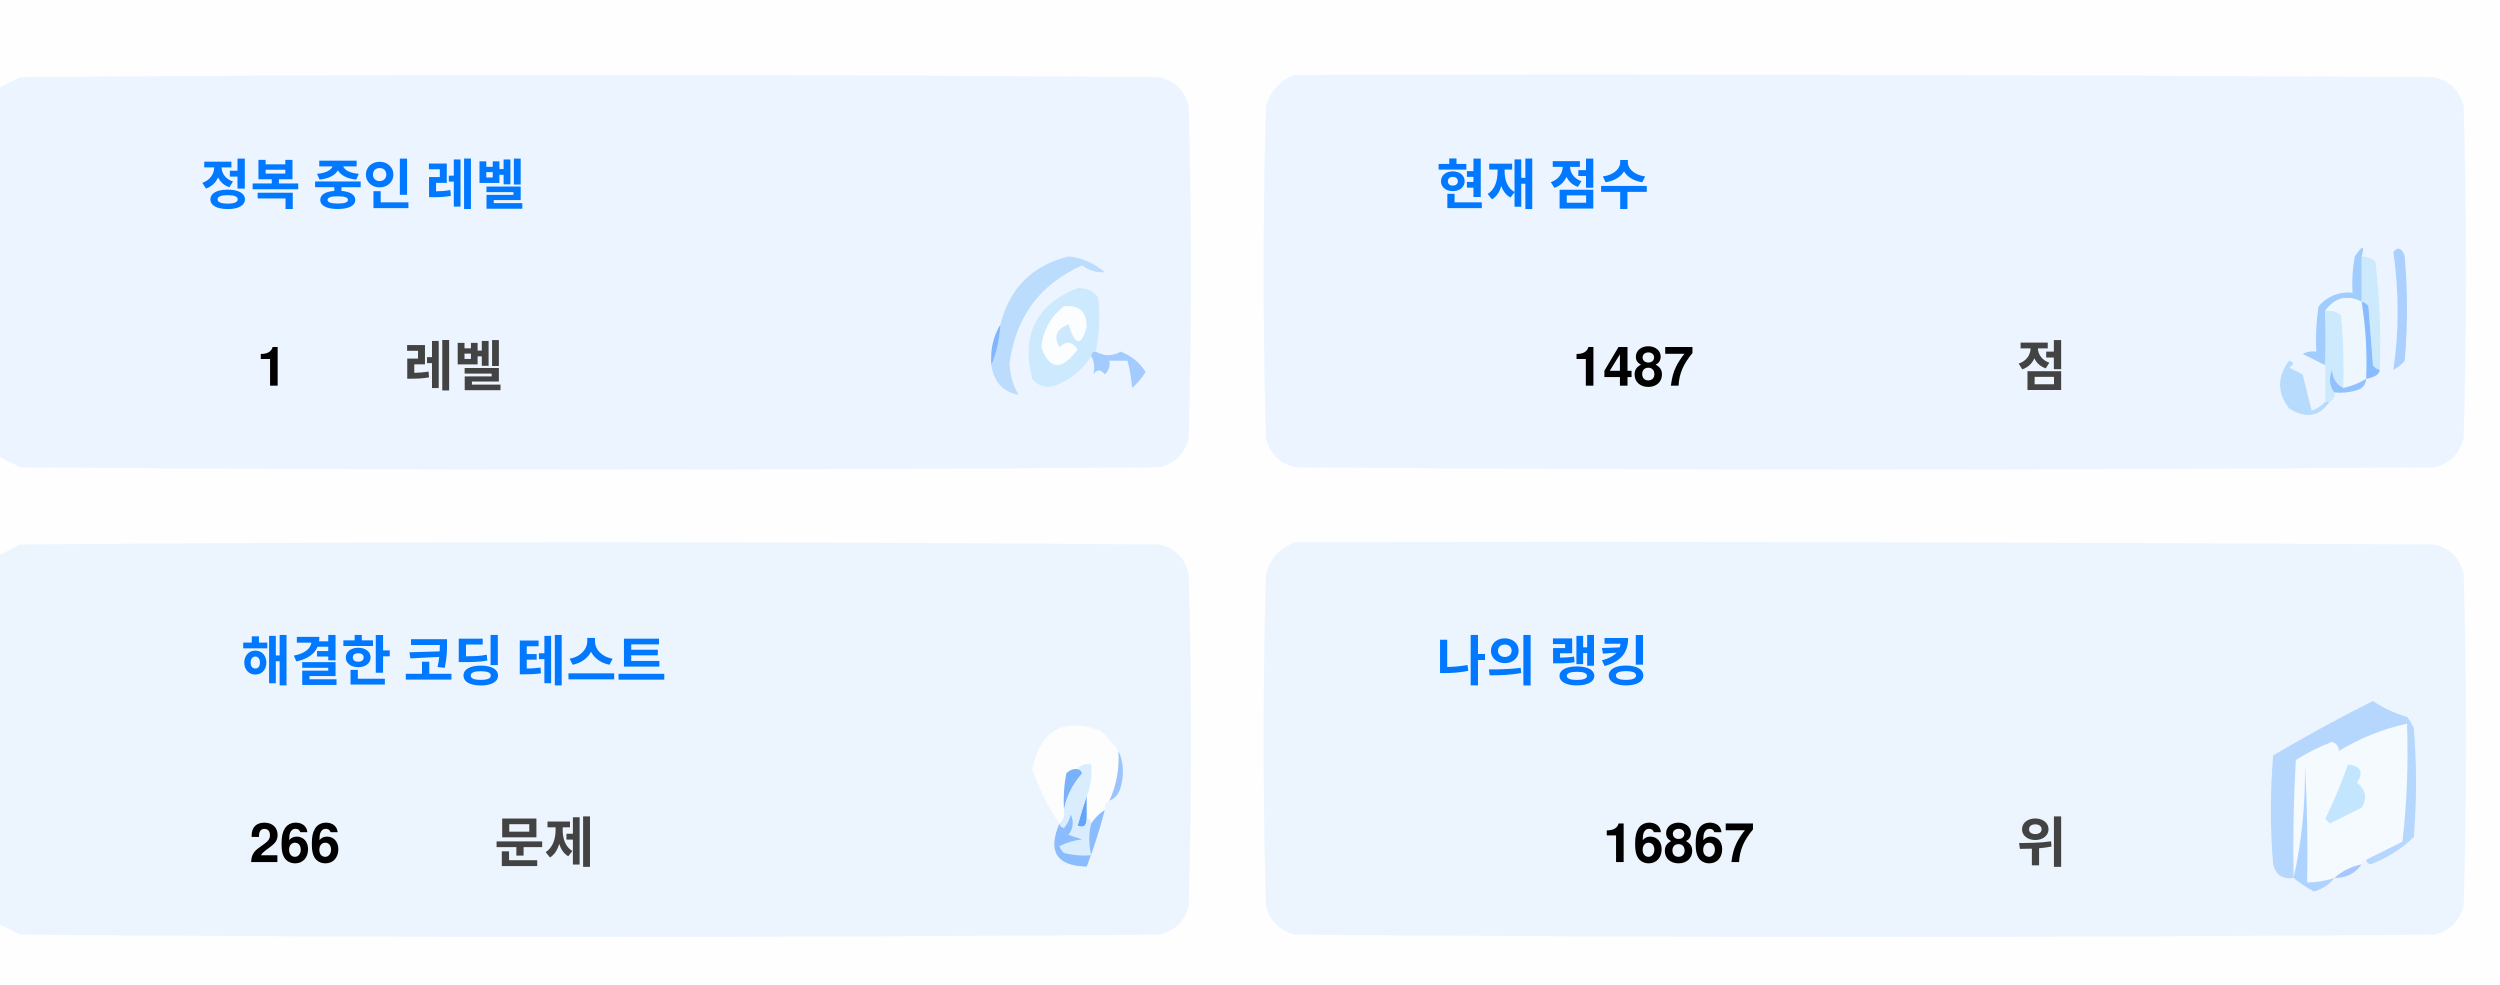
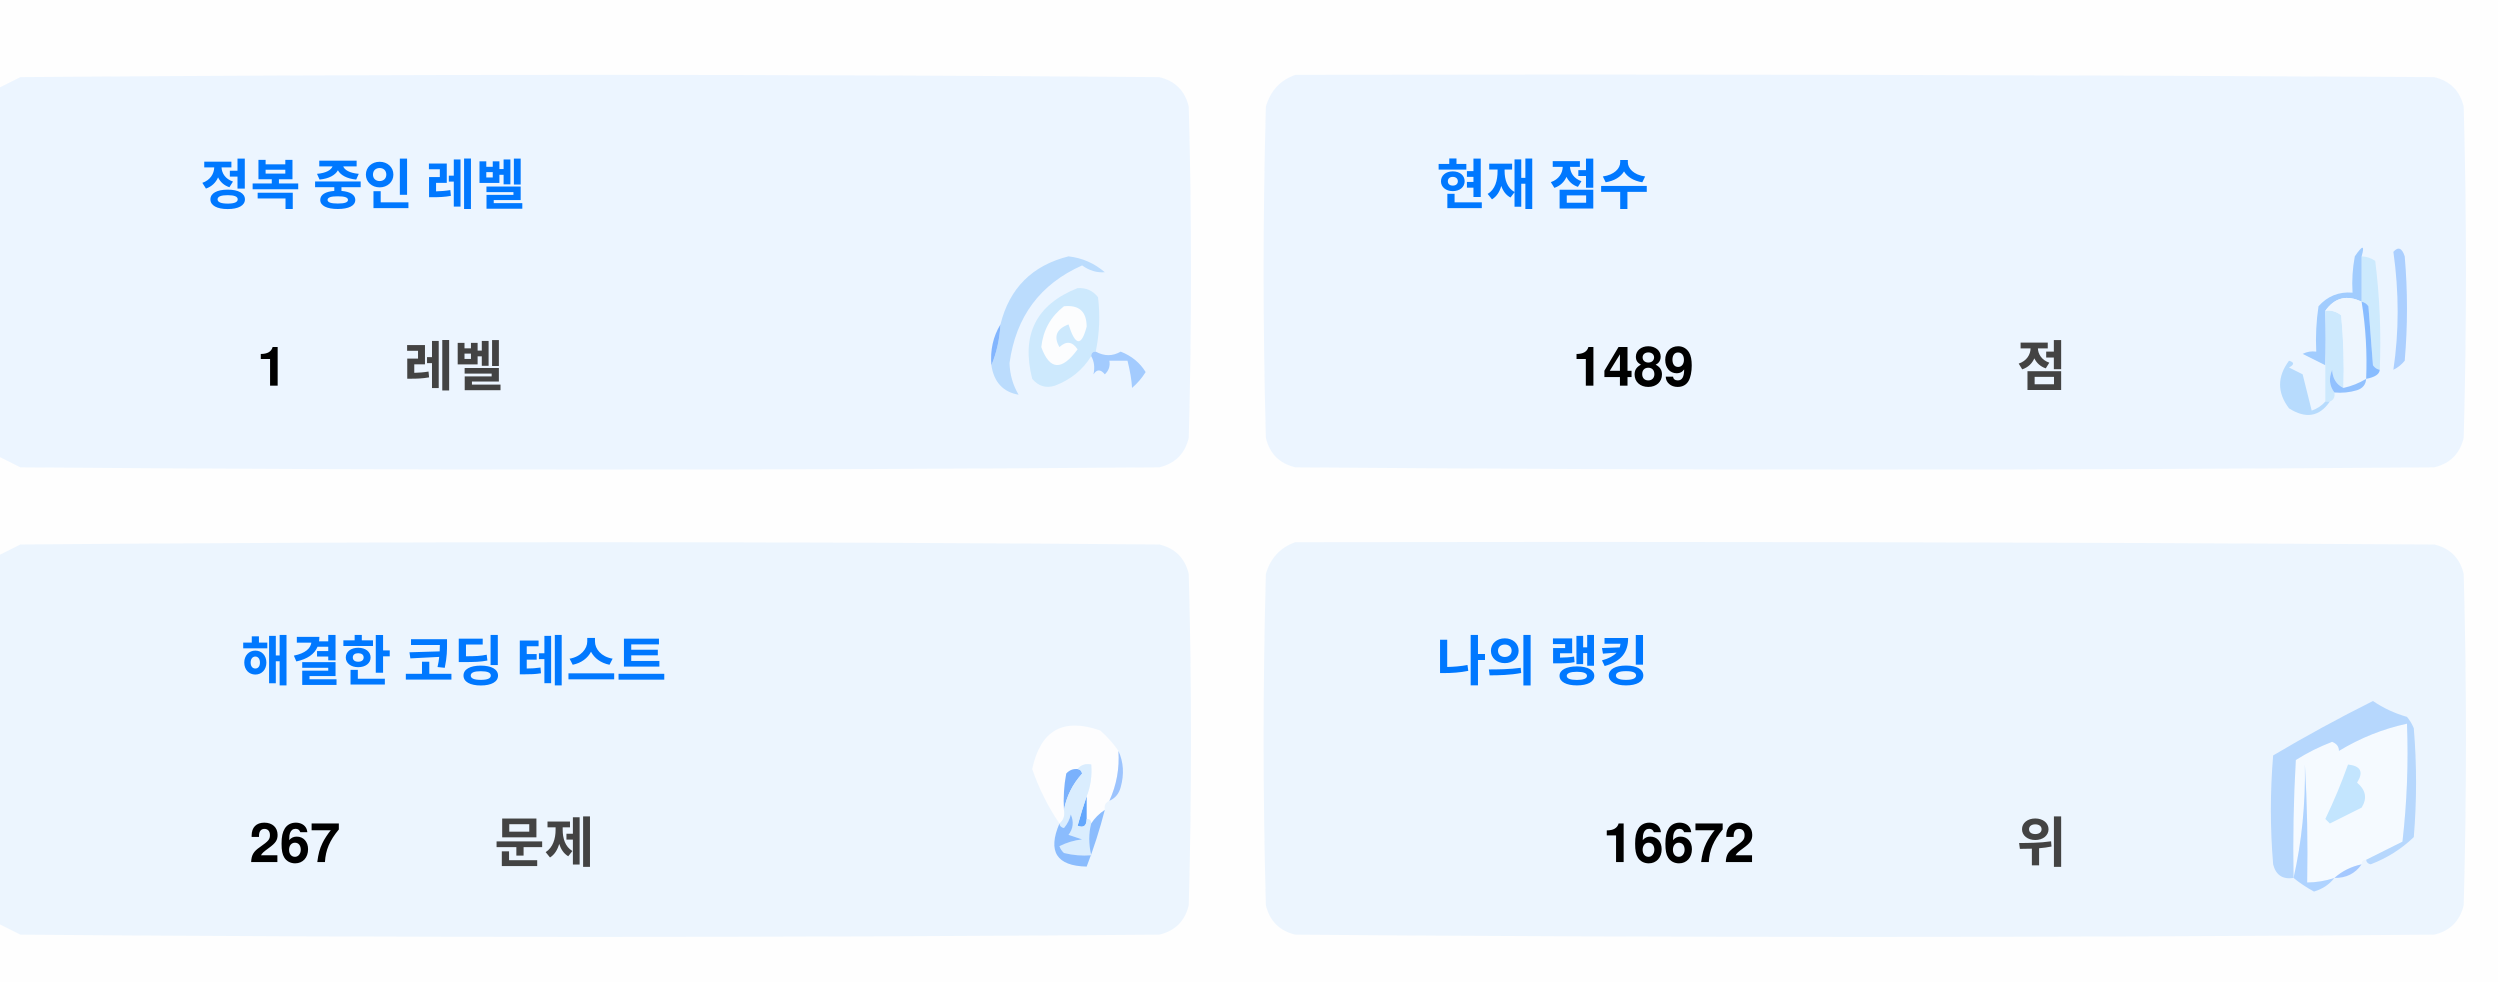
<svg xmlns="http://www.w3.org/2000/svg" version="1.1" width="551px" height="217px" style="shape-rendering:geometricPrecision; text-rendering:geometricPrecision; image-rendering:optimizeQuality; fill-rule:evenodd; clip-rule:evenodd">
  <style>.title {fill: #434343;font-size: 1rem;line-height: 1.5rem;font-weight: bold;font-family: -apple-system, BlinkMacSystemFont, Segoe UI, Helvetica, Arial, sans-serif, Apple Color Emoji, Segoe UI Emoji;}.desc {fill: #434343;font-size: 2.5rem;font-weight: bold;line-height: 1.5rem;font-family: -apple-system, BlinkMacSystemFont, Segoe UI, Helvetica, Arial, sans-serif, Apple Color Emoji, Segoe UI Emoji;}.desc-2 {fill: #434343;font-size: 1rem;font-weight: bold;line-height: 1.5rem;font-family: -apple-system, BlinkMacSystemFont, Segoe UI, Helvetica, Arial, sans-serif, Apple Color Emoji, Segoe UI Emoji;}.text, .desc {animation: twinkling 4s ease-in-out infinite;}@keyframes twinkling {40% { opacity: 1; }50% { opacity: 0.5; }60% { opacity: 1; }70% { opacity: 0.5; }80% { opacity: 1; }}</style>
  <g>
    <path style="opacity:1" fill="#fefefe" d="M -0.5,-0.5 C 183.167,-0.5 366.833,-0.5 550.5,-0.5C 550.5,71.833 550.5,144.167 550.5,216.5C 366.833,216.5 183.167,216.5 -0.5,216.5C -0.5,212.167 -0.5,207.833 -0.5,203.5C 1.14,204.32 2.807,205.153 4.5,206C 88.167,206.667 171.833,206.667 255.5,206C 259,205.167 261.167,203 262,199.5C 262.667,175.167 262.667,150.833 262,126.5C 261.167,123 259,120.833 255.5,120C 171.833,119.333 88.167,119.333 4.5,120C 2.807,120.847 1.14,121.68 -0.5,122.5C -0.5,115.167 -0.5,107.833 -0.5,100.5C 1.14,101.32 2.807,102.153 4.5,103C 88.167,103.667 171.833,103.667 255.5,103C 259,102.167 261.167,100 262,96.5C 262.667,72.167 262.667,47.833 262,23.5C 261.167,20 259,17.833 255.5,17C 171.833,16.333 88.167,16.333 4.5,17C 2.807,17.847 1.14,18.68 -0.5,19.5C -0.5,12.833 -0.5,6.167 -0.5,-0.5 Z" />
  </g>
  <g>
    <path style="opacity:1" fill="#ecf5ff" d="M -0.5,100.5 C -0.5,73.5 -0.5,46.5 -0.5,19.5C 1.14,18.68 2.807,17.847 4.5,17C 88.167,16.333 171.833,16.333 255.5,17C 259,17.833 261.167,20 262,23.5C 262.667,47.833 262.667,72.167 262,96.5C 261.167,100 259,102.167 255.5,103C 171.833,103.667 88.167,103.667 4.5,103C 2.807,102.153 1.14,101.32 -0.5,100.5 Z" />
  </g>
  <g>
    <path style="opacity:1" fill="#ecf5ff" d="M 285.5,16.5 C 369.167,16.333 452.834,16.5 536.5,17C 540,17.833 542.167,20 543,23.5C 543.667,47.833 543.667,72.167 543,96.5C 542.167,100 540,102.167 536.5,103C 452.833,103.667 369.167,103.667 285.5,103C 282,102.167 279.833,100 279,96.5C 278.333,72.167 278.333,47.833 279,23.5C 280.018,19.985 282.185,17.652 285.5,16.5 Z" />
  </g>
  <g>
    <path style="opacity:1" fill="#cdeafd" d="M 520.5,56.5 C 521.583,56.539 522.583,56.873 523.5,57.5C 524.498,65.472 524.831,73.472 524.5,81.5C 523.883,81.389 523.383,81.056 523,80.5C 522.667,76.167 522.333,71.833 522,67.5C 521.617,66.944 521.117,66.611 520.5,66.5C 520.5,63.167 520.5,59.833 520.5,56.5 Z" />
  </g>
  <g>
    <path style="opacity:1" fill="#abcfff" d="M 527.5,55.5 C 528.566,54.308 529.399,54.641 530,56.5C 530.667,64.167 530.667,71.833 530,79.5C 529.311,80.357 528.478,81.023 527.5,81.5C 528.758,73.08 528.758,64.414 527.5,55.5 Z" />
  </g>
  <g>
    <path style="opacity:1" fill="#bbdcfd" d="M 218.5,80.5 C 219.657,77.727 220.324,74.727 220.5,71.5C 222.49,63.51 227.49,58.51 235.5,56.5C 238.528,56.847 241.194,58.014 243.5,60C 241.744,60.141 240.078,59.641 238.5,58.5C 229.247,62.607 223.914,69.773 222.5,80C 222.565,82.526 223.232,84.859 224.5,87C 221.07,86.397 219.07,84.231 218.5,80.5 Z" />
  </g>
  <g>
    <path style="opacity:1" fill="#cde9fd" d="M 241.5,77.5 C 240.833,77.5 240.5,77.833 240.5,78.5C 238.628,81.529 235.961,83.695 232.5,85C 230.536,85.624 228.869,85.124 227.5,83.5C 225.021,73.791 228.354,67.124 237.5,63.5C 239.374,63.39 240.874,64.056 242,65.5C 242.497,69.524 242.331,73.524 241.5,77.5 Z" />
  </g>
  <g>
    <path style="opacity:1" fill="#fcfdfe" d="M 234.5,67.5 C 237.826,67.162 239.493,68.662 239.5,72C 238.334,76.434 237,76.267 235.5,71.5C 232.832,72.515 232.166,74.182 233.5,76.5C 235.017,75.089 236.351,75.256 237.5,77C 234.006,81.771 231.34,81.605 229.5,76.5C 229.904,72.771 231.571,69.771 234.5,67.5 Z" />
  </g>
  <g>
    <path style="opacity:1" fill="#a1ccfe" d="M 520.5,56.5 C 520.5,59.833 520.5,63.167 520.5,66.5C 517.238,64.922 514.572,65.589 512.5,68.5C 512.617,72.81 512.617,76.81 512.5,80.5C 510.86,79.68 509.193,78.847 507.5,78C 508.448,77.517 509.448,77.35 510.5,77.5C 510.335,74.15 510.502,70.817 511,67.5C 512.995,65.253 515.495,64.253 518.5,64.5C 518.336,61.813 518.503,59.146 519,56.5C 520.731,53.969 521.231,53.969 520.5,56.5 Z" />
  </g>
  <g>
    <path style="opacity:1" fill="#cde9fd" d="M 512.5,68.5 C 513.822,68.33 514.989,68.663 516,69.5C 516.499,74.823 516.666,80.156 516.5,85.5C 514.955,84.77 514.122,83.437 514,81.5C 513.22,83.387 513.387,85.054 514.5,86.5C 514.672,87.492 514.338,88.158 513.5,88.5C 513.167,88.5 512.833,88.5 512.5,88.5C 512.5,85.833 512.5,83.167 512.5,80.5C 512.617,76.81 512.617,72.81 512.5,68.5 Z" />
  </g>
  <g>
    <path style="opacity:1" fill="#eef6fe" d="M 520.5,66.5 C 521.407,72.106 521.74,77.773 521.5,83.5C 519.95,84.441 518.284,85.108 516.5,85.5C 516.666,80.156 516.499,74.823 516,69.5C 514.989,68.663 513.822,68.33 512.5,68.5C 514.572,65.589 517.238,64.922 520.5,66.5 Z" />
  </g>
  <g>
    <path style="opacity:1" fill="#88bcff" d="M 520.5,66.5 C 521.117,66.611 521.617,66.944 522,67.5C 522.333,71.833 522.667,76.167 523,80.5C 523.383,81.056 523.883,81.389 524.5,81.5C 524.445,82.469 523.445,83.136 521.5,83.5C 521.74,77.773 521.407,72.106 520.5,66.5 Z" />
  </g>
  <g>
    <path style="opacity:1" fill="#82b5fe" d="M 220.5,71.5 C 220.324,74.727 219.657,77.727 218.5,80.5C 218.215,77.171 218.882,74.171 220.5,71.5 Z" />
  </g>
  <g>
    <path style="opacity:1" fill="#a3cbfe" d="M 240.5,78.5 C 240.5,77.833 240.833,77.5 241.5,77.5C 243.391,78.536 245.224,78.536 247,77.5C 249.391,78.429 251.225,79.929 252.5,82C 251.681,83.319 250.681,84.486 249.5,85.5C 249.409,83.777 249.075,81.777 248.5,79.5C 247.167,79.5 245.833,79.5 244.5,79.5C 244.719,80.675 244.386,81.675 243.5,82.5C 242.575,81.359 241.741,81.359 241,82.5C 241.331,80.981 241.164,79.648 240.5,78.5 Z" />
  </g>
  <g>
    <path style="opacity:1" fill="#b7dbfd" d="M 512.5,88.5 C 512.833,88.5 513.167,88.5 513.5,88.5C 511.199,91.857 508.199,92.357 504.5,90C 501.872,86.535 501.872,83.035 504.5,79.5C 505.696,79.846 505.696,80.346 504.5,81C 505.5,81.5 506.5,82 507.5,82.5C 508.167,85.167 508.833,87.833 509.5,90.5C 510.739,90.058 511.739,89.391 512.5,88.5 Z" />
  </g>
  <g>
    <path style="opacity:1" fill="#92c1fe" d="M 516.5,85.5 C 518.284,85.108 519.95,84.441 521.5,83.5C 521.423,84.75 520.756,85.583 519.5,86C 517.866,86.493 516.199,86.66 514.5,86.5C 513.387,85.054 513.22,83.387 514,81.5C 514.122,83.437 514.955,84.77 516.5,85.5 Z" />
  </g>
  <g>
    <path style="opacity:1" fill="#ecf5fe" d="M -0.5,203.5 C -0.5,176.5 -0.5,149.5 -0.5,122.5C 1.14,121.68 2.807,120.847 4.5,120C 88.167,119.333 171.833,119.333 255.5,120C 259,120.833 261.167,123 262,126.5C 262.667,150.833 262.667,175.167 262,199.5C 261.167,203 259,205.167 255.5,206C 171.833,206.667 88.167,206.667 4.5,206C 2.807,205.153 1.14,204.32 -0.5,203.5 Z" />
  </g>
  <g>
    <path style="opacity:1" fill="#ecf5fe" d="M 285.5,119.5 C 369.167,119.333 452.834,119.5 536.5,120C 540,120.833 542.167,123 543,126.5C 543.667,150.833 543.667,175.167 543,199.5C 542.167,203 540,205.167 536.5,206C 452.833,206.667 369.167,206.667 285.5,206C 282,205.167 279.833,203 279,199.5C 278.333,175.167 278.333,150.833 279,126.5C 280.018,122.985 282.185,120.652 285.5,119.5 Z" />
  </g>
  <g>
    <path style="opacity:1" fill="#fdfdfe" d="M 246.5,165.5 C 246.758,169.367 246.092,173.034 244.5,176.5C 243.662,176.842 243.328,177.508 243.5,178.5C 242.272,179.306 241.272,180.306 240.5,181.5C 240.5,180.833 240.167,180.5 239.5,180.5C 239.5,178.833 239.5,177.167 239.5,175.5C 240.369,173.283 240.702,170.95 240.5,168.5C 239.209,168.263 238.209,168.596 237.5,169.5C 236.504,169.414 235.671,169.748 235,170.5C 234.503,173.146 234.336,175.813 234.5,178.5C 234.737,179.791 234.404,180.791 233.5,181.5C 230.986,177.806 228.986,173.806 227.5,169.5C 229.309,160.957 234.309,158.124 242.5,161C 244.07,162.397 245.404,163.897 246.5,165.5 Z" />
  </g>
  <g>
    <path style="opacity:1" fill="#f5faff" d="M 521.5,189.5 C 520.833,189.5 520.5,189.833 520.5,190.5C 518.181,190.992 516.181,191.992 514.5,193.5C 512.565,194.15 510.565,194.483 508.5,194.5C 508.666,185.827 508.5,177.16 508,168.5C 508.141,177.227 507.308,185.56 505.5,193.5C 505.334,184.827 505.5,176.16 506,167.5C 508.527,165.903 511.194,164.57 514,163.5C 515.011,163.892 515.511,164.559 515.5,165.5C 520.21,162.641 525.21,160.641 530.5,159.5C 530.831,168.192 530.498,176.859 529.5,185.5C 526.807,186.847 524.14,188.18 521.5,189.5 Z" />
  </g>
  <g>
    <path style="opacity:1" fill="#b6d7fd" d="M 521.5,189.5 C 524.14,188.18 526.807,186.847 529.5,185.5C 530.498,176.859 530.831,168.192 530.5,159.5C 525.21,160.641 520.21,162.641 515.5,165.5C 515.511,164.559 515.011,163.892 514,163.5C 511.194,164.57 508.527,165.903 506,167.5C 505.5,176.16 505.334,184.827 505.5,193.5C 503.089,193.863 501.589,192.863 501,190.5C 500.333,182.5 500.333,174.5 501,166.5C 508.173,162.246 515.507,158.246 523,154.5C 525.304,156.068 527.804,157.235 530.5,158C 531.126,158.75 531.626,159.584 532,160.5C 532.667,168.5 532.667,176.5 532,184.5C 529.292,187.111 526.125,189.111 522.5,190.5C 521.893,190.376 521.56,190.043 521.5,189.5 Z" />
  </g>
  <g>
    <path style="opacity:1" fill="#c3e5fe" d="M 517.5,168.5 C 520.317,168.801 520.984,170.134 519.5,172.5C 521.439,174.122 521.772,175.956 520.5,178C 518.167,179.167 515.833,180.333 513.5,181.5C 513.167,181.167 512.833,180.833 512.5,180.5C 514.414,176.515 516.081,172.515 517.5,168.5 Z" />
  </g>
  <g>
    <path style="opacity:1" fill="#7ab1fc" d="M 237.5,169.5 C 238.043,169.56 238.376,169.893 238.5,170.5C 236.395,172.836 235.062,175.503 234.5,178.5C 234.336,175.813 234.503,173.146 235,170.5C 235.671,169.748 236.504,169.414 237.5,169.5 Z" />
  </g>
  <g>
    <path style="opacity:1" fill="#afd3ff" d="M 514.5,193.5 C 513.378,194.947 511.878,195.947 510,196.5C 508.348,195.601 506.848,194.601 505.5,193.5C 507.308,185.56 508.141,177.227 508,168.5C 508.5,177.16 508.666,185.827 508.5,194.5C 510.565,194.483 512.565,194.15 514.5,193.5 Z" />
  </g>
  <g>
    <path style="opacity:1" fill="#9cc3fd" d="M 246.5,165.5 C 247.634,167.966 247.801,170.633 247,173.5C 246.623,174.942 245.79,175.942 244.5,176.5C 246.092,173.034 246.758,169.367 246.5,165.5 Z" />
  </g>
  <g>
    <path style="opacity:1" fill="#62a6fc" d="M 239.5,175.5 C 239.5,177.167 239.5,178.833 239.5,180.5C 239.483,182.028 238.816,182.528 237.5,182C 238.117,179.723 238.784,177.556 239.5,175.5 Z" />
  </g>
  <g>
    <path style="opacity:1" fill="#daedfe" d="M 237.5,169.5 C 238.209,168.596 239.209,168.263 240.5,168.5C 240.702,170.95 240.369,173.283 239.5,175.5C 238.784,177.556 238.117,179.723 237.5,182C 238.816,182.528 239.483,182.028 239.5,180.5C 240.167,180.5 240.5,180.833 240.5,181.5C 239.918,183.669 239.918,186.002 240.5,188.5C 238.473,188.662 236.473,188.495 234.5,188C 234.043,187.586 233.709,187.086 233.5,186.5C 235.078,185.702 236.744,185.202 238.5,185C 237.5,184.667 236.5,184.333 235.5,184C 236.554,182.612 236.72,181.112 236,179.5C 235.751,180.624 235.251,181.624 234.5,182.5C 233.893,182.376 233.56,182.043 233.5,181.5C 234.404,180.791 234.737,179.791 234.5,178.5C 235.062,175.503 236.395,172.836 238.5,170.5C 238.376,169.893 238.043,169.56 237.5,169.5 Z" />
  </g>
  <g>
    <path style="opacity:1" fill="#8bbcfd" d="M 243.5,178.5 C 242.395,182.803 241.062,186.969 239.5,191C 232.857,190.847 230.857,187.68 233.5,181.5C 233.56,182.043 233.893,182.376 234.5,182.5C 235.251,181.624 235.751,180.624 236,179.5C 236.72,181.112 236.554,182.612 235.5,184C 236.5,184.333 237.5,184.667 238.5,185C 236.744,185.202 235.078,185.702 233.5,186.5C 233.709,187.086 234.043,187.586 234.5,188C 236.473,188.495 238.473,188.662 240.5,188.5C 239.918,186.002 239.918,183.669 240.5,181.5C 241.272,180.306 242.272,179.306 243.5,178.5 Z" />
  </g>
  <g>
    <path style="opacity:1" fill="#a4c8ff" d="M 520.5,190.5 C 519.089,192.539 517.089,193.539 514.5,193.5C 516.181,191.992 518.181,190.992 520.5,190.5 Z" />
  </g>
  <text text-anchor="middle" x="80" y="45" class="title" style="fill:#0078ff;" stroke="#none" stroke-width="1">정복 중인 레벨</text>
  <text text-anchor="middle" x="60" y="85" class="desc" style="fill:#000000;" stroke="#none" stroke-width="1">1</text>
  <text text-anchor="middle" x="100" y="85" class="desc-2" style="fill:#434343;" stroke="#none" stroke-width="1">레벨</text>
  <text text-anchor="middle" x="340" y="45" class="title" style="fill:#0078ff;" stroke="#none" stroke-width="1">현재 점수</text>
-   <text text-anchor="middle" x="360" y="85" class="desc" style="fill:#000000;" stroke="#none" stroke-width="1">1487</text>
+   <text text-anchor="middle" x="360" y="85" class="desc" style="fill:#000000;" stroke="#none" stroke-width="1">1489</text>
  <text text-anchor="middle" x="450" y="85" class="desc-2" style="fill:#434343;" stroke="#none" stroke-width="1">점</text>
  <text text-anchor="middle" x="100" y="150" class="title" style="fill:#0078ff;" stroke="#none" stroke-width="1">해결한 코딩 테스트</text>
-   <text text-anchor="middle" x="65" y="190" class="desc" style="fill:#000000;" stroke="#none" stroke-width="1">266</text>
+   <text text-anchor="middle" x="65" y="190" class="desc" style="fill:#000000;" stroke="#none" stroke-width="1">267</text>
  <text text-anchor="middle" x="120" y="190" class="desc-2" style="fill:#434343;" stroke="#none" stroke-width="1">문제</text>
  <text text-anchor="middle" x="340" y="150" class="title" style="fill:#0078ff;" stroke="#none" stroke-width="1">나의 랭킹</text>
-   <text text-anchor="middle" x="370" y="190" class="desc" style="fill:#000000;" stroke="#none" stroke-width="1">16867</text>
+   <text text-anchor="middle" x="370" y="190" class="desc" style="fill:#000000;" stroke="#none" stroke-width="1">16672</text>
  <text text-anchor="middle" x="450" y="190" class="desc-2" style="fill:#434343;" stroke="#none" stroke-width="1">위</text>
</svg>
